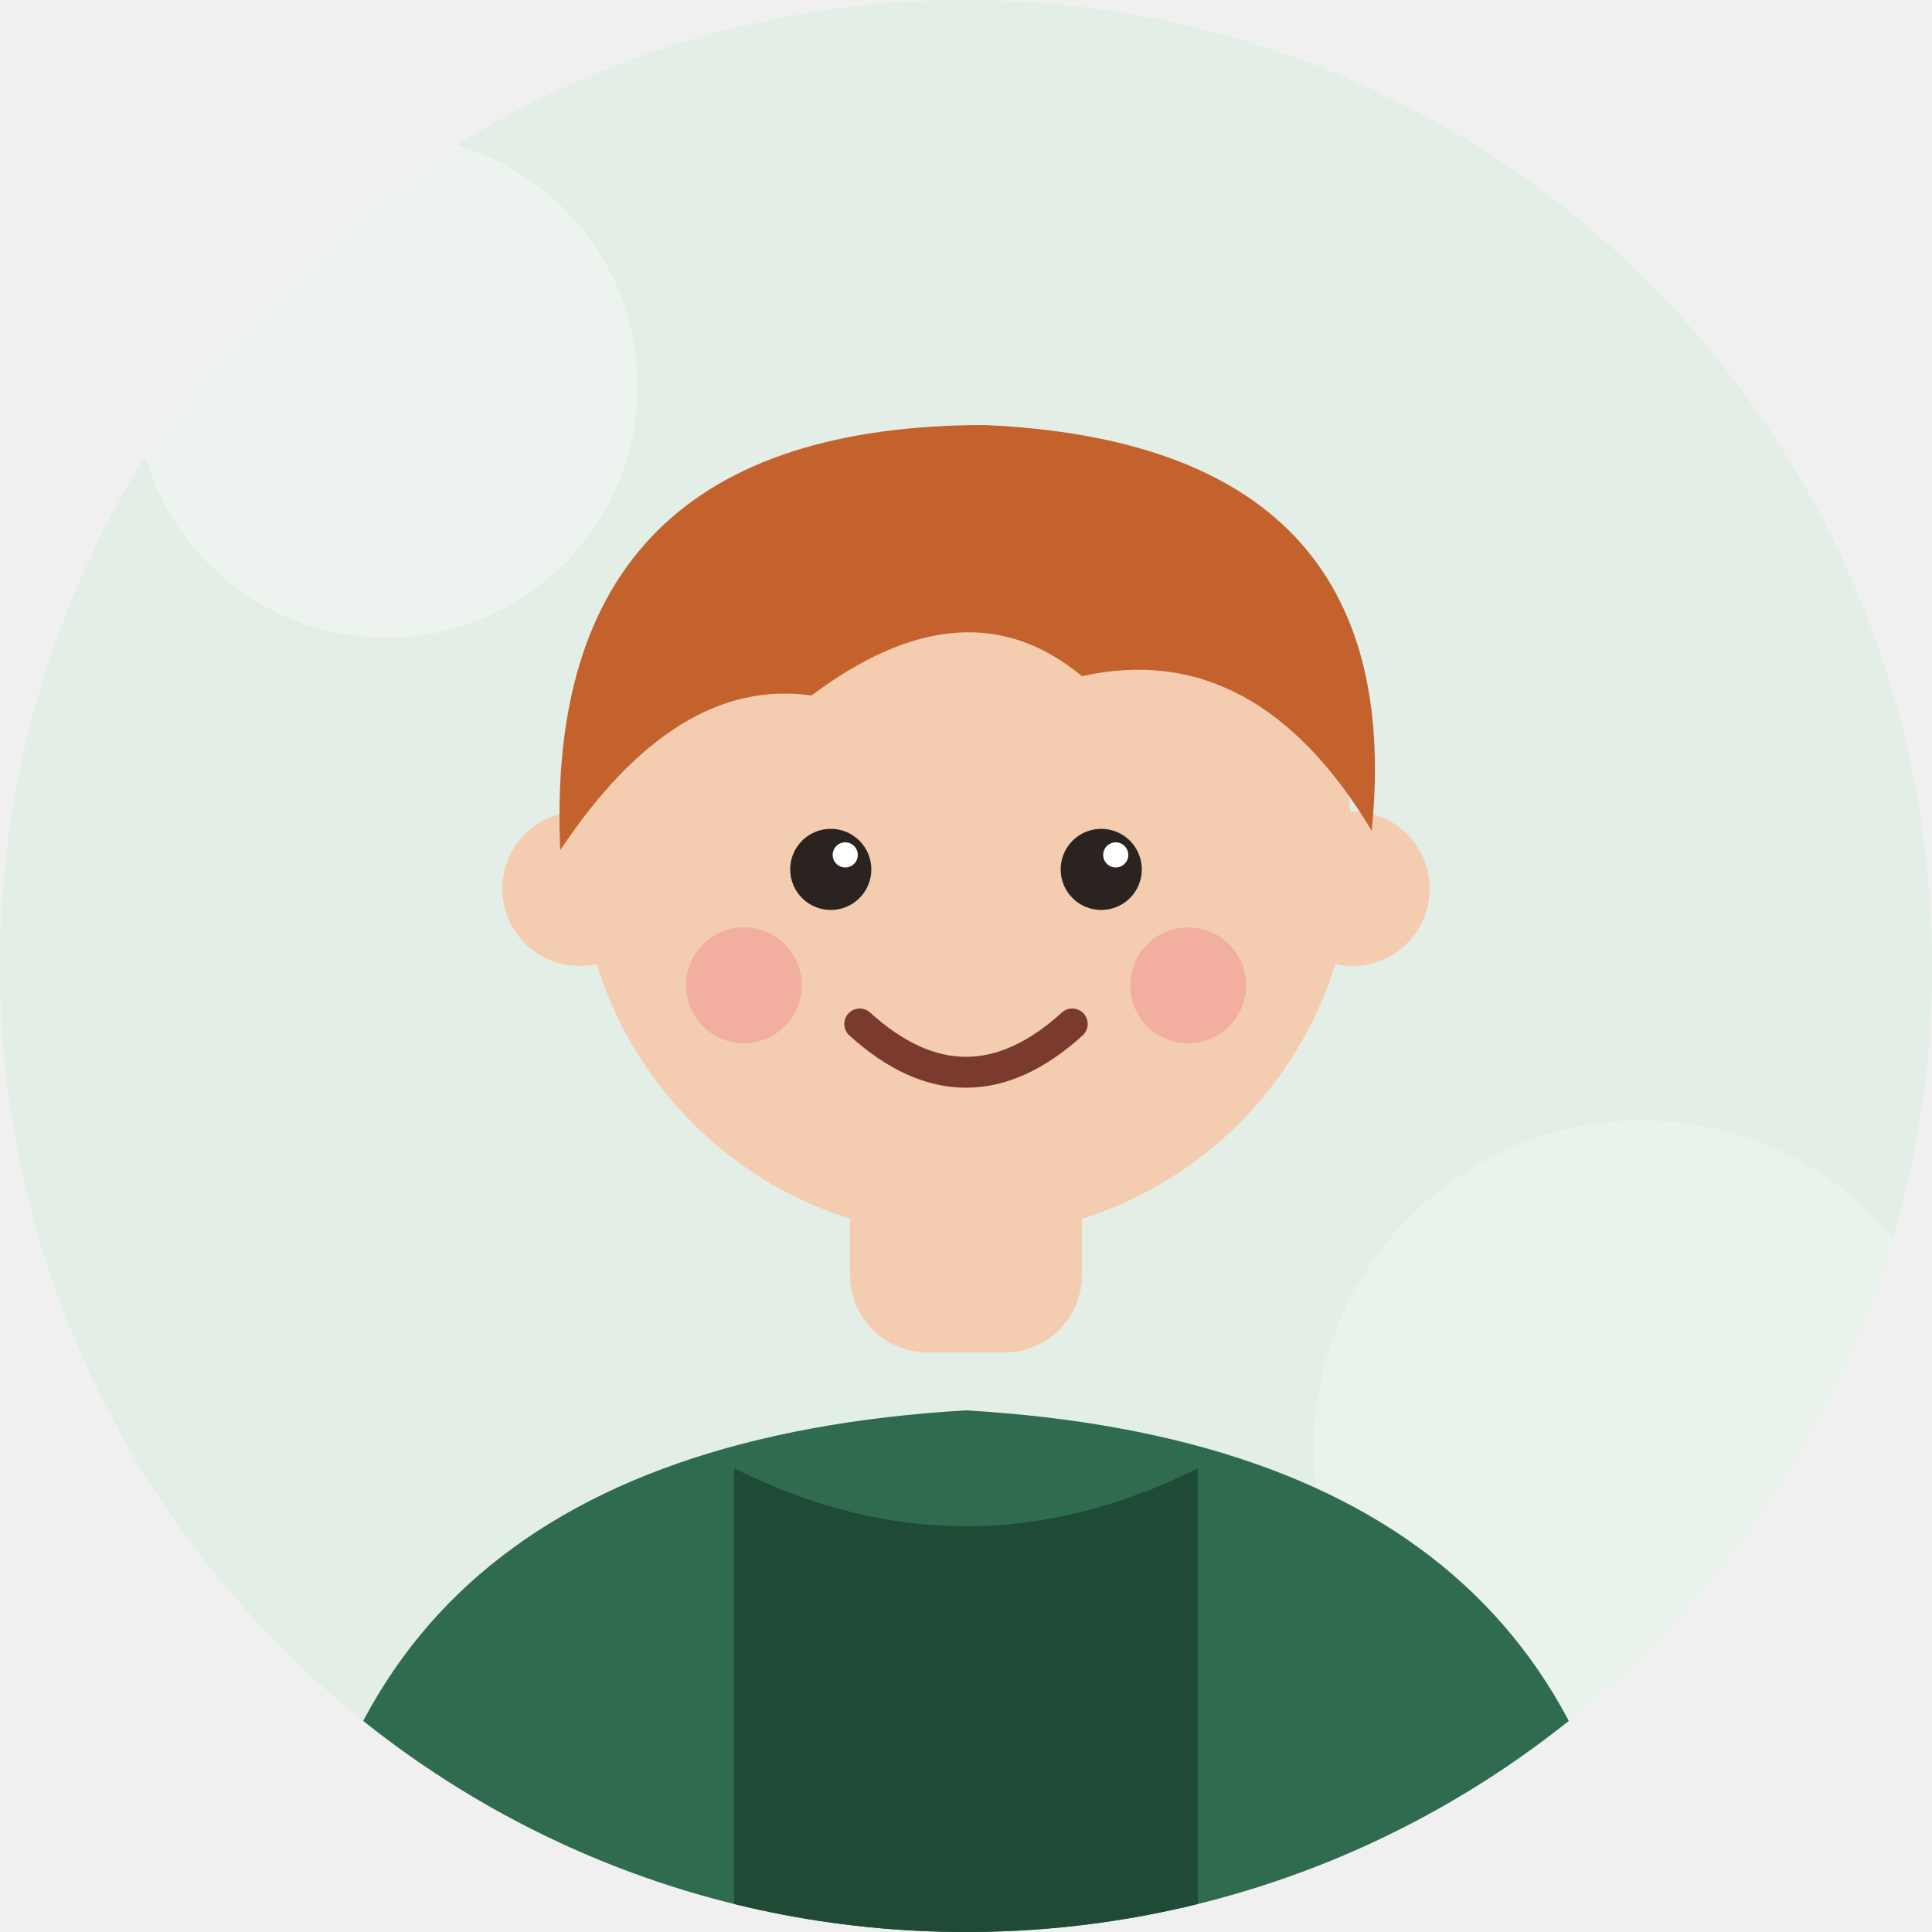
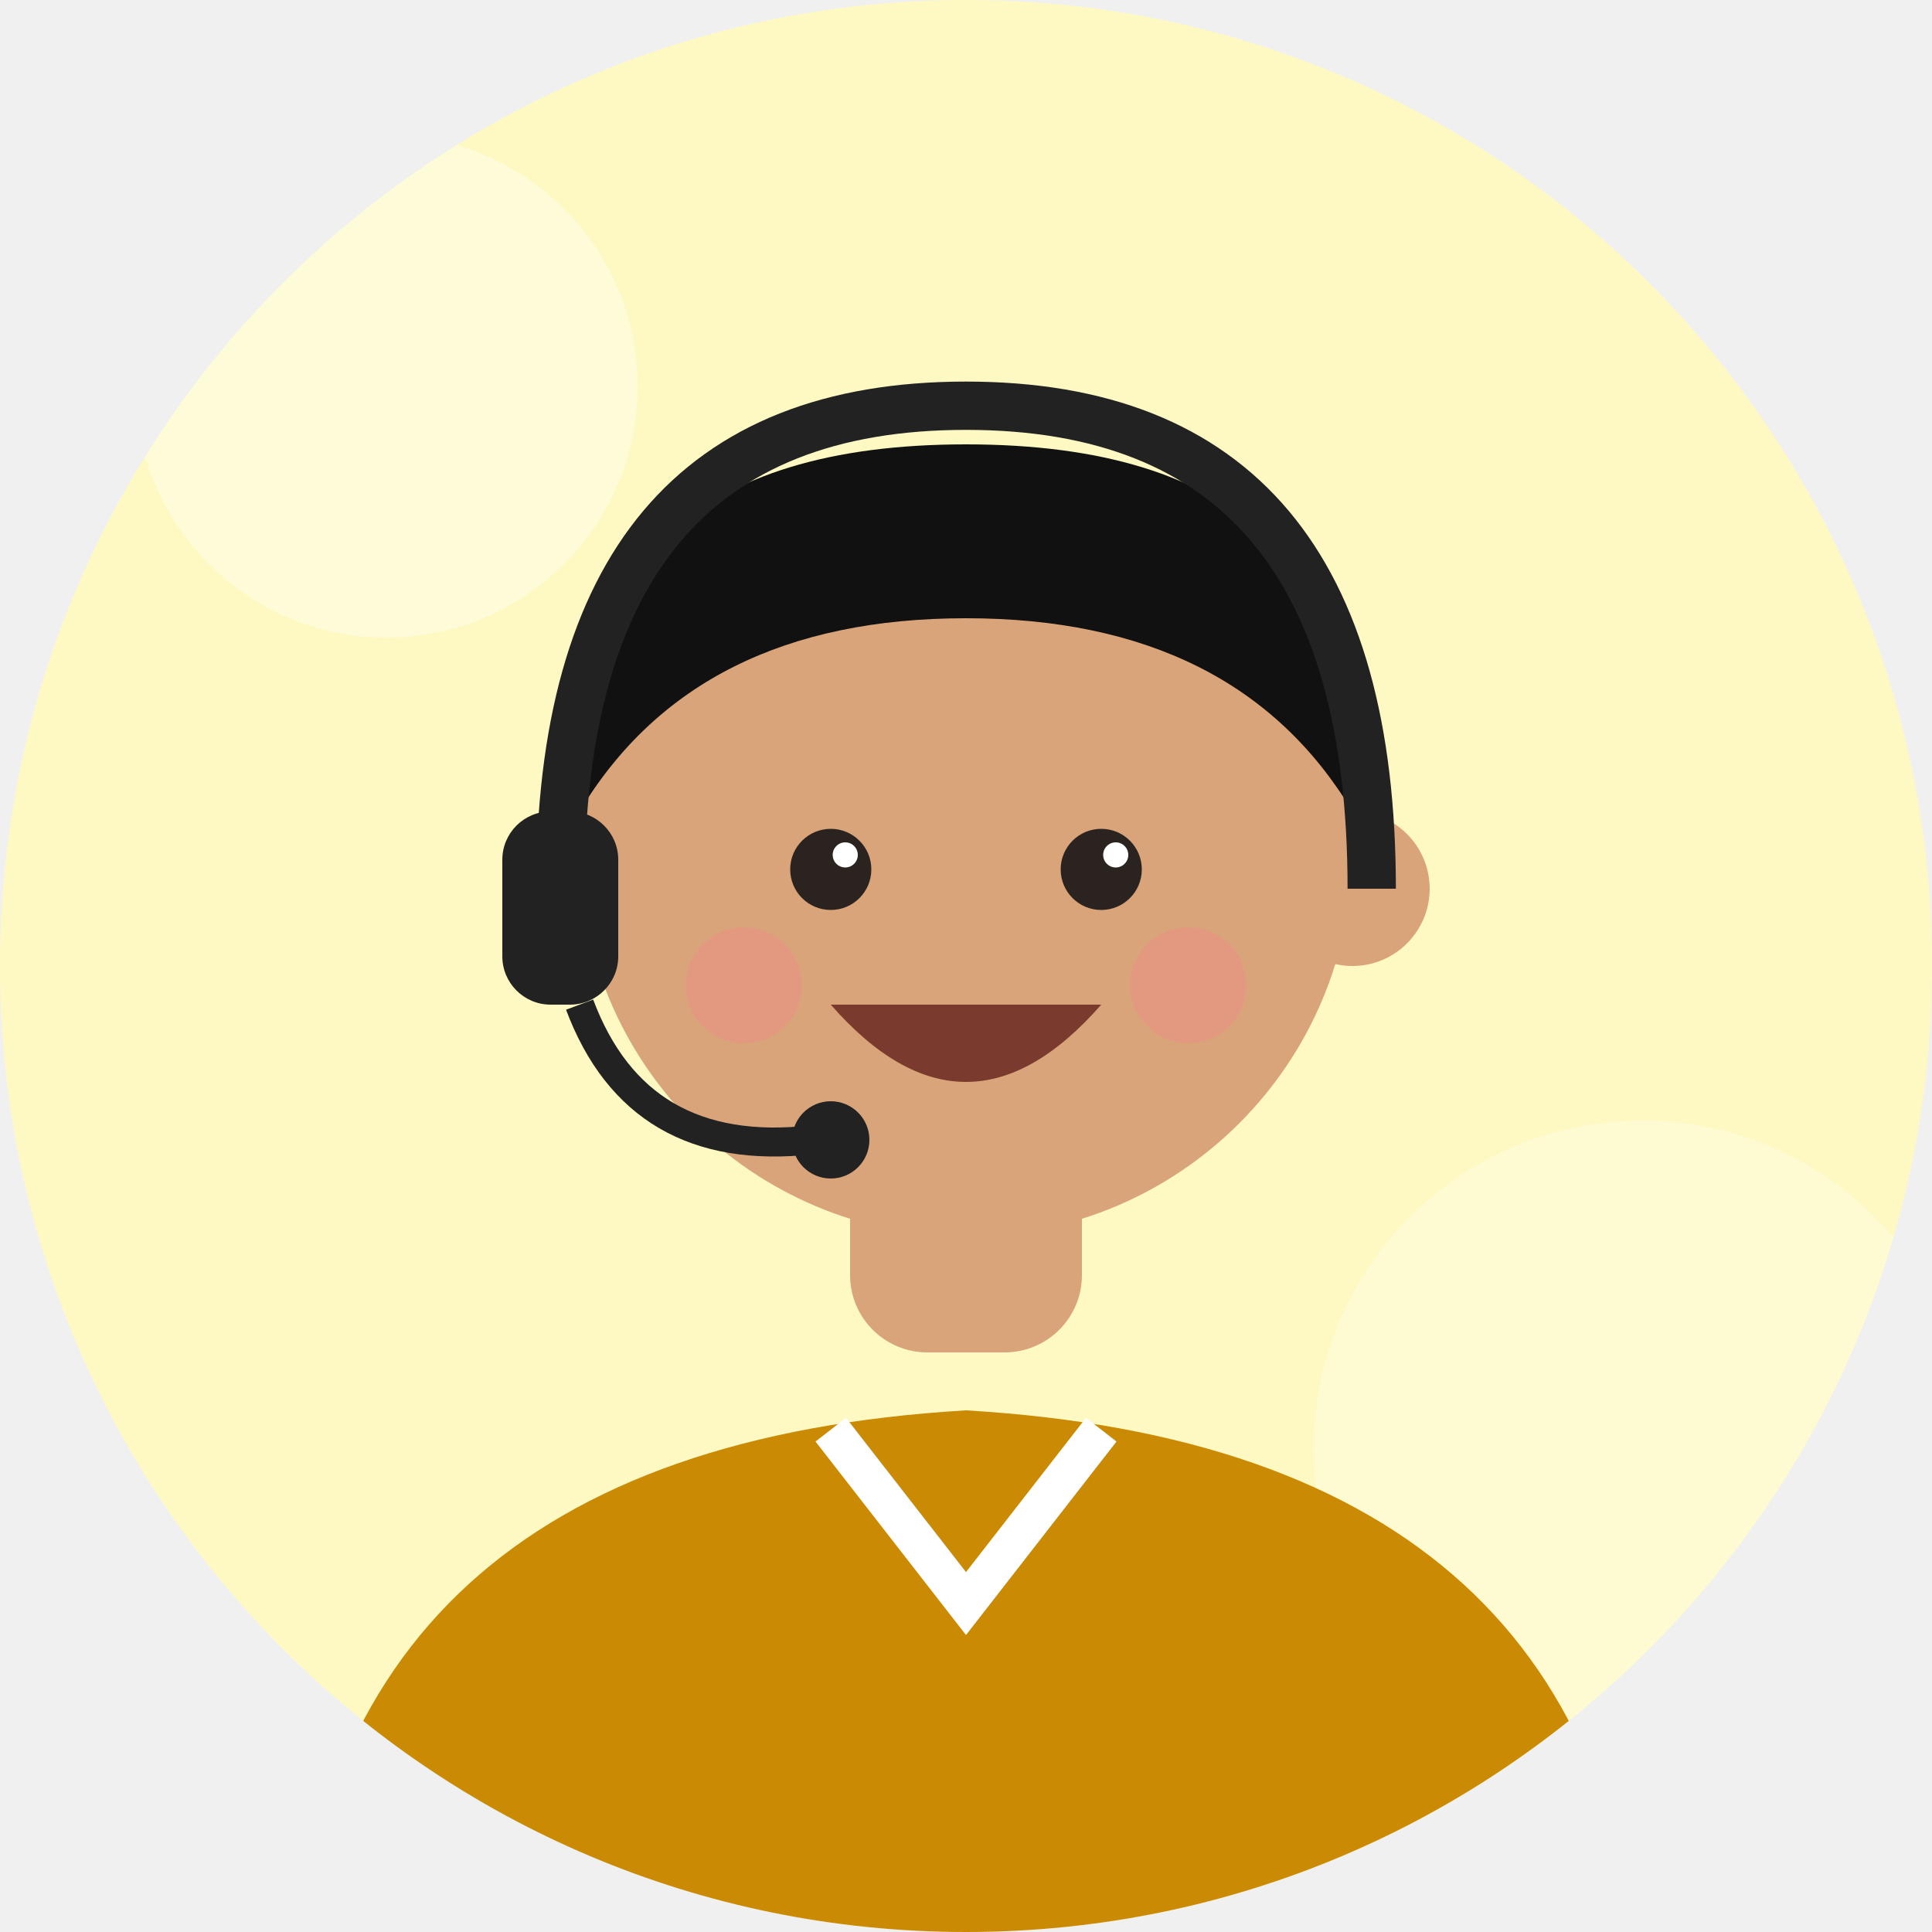
<svg xmlns="http://www.w3.org/2000/svg" viewBox="0 0 200 200">
  <defs>
    <clipPath id="c">
      <circle cx="100" cy="100" r="100" />
    </clipPath>
  </defs>
  <g clip-path="url(#c)">
-     <rect width="200" height="200" fill="#E3EEE6" />
-     <circle cx="40" cy="40" r="26" fill="#ffffff" opacity=".35" />
-     <circle cx="170" cy="150" r="34" fill="#ffffff" opacity=".25" />
-     <path d="M30 210 Q32 150 100 146 Q168 150 170 210 Z" fill="#2F6B4F" />
-     <rect x="88" y="118" width="24" height="22" rx="8" fill="#F4CDB0" />
-     <path d="M76 152 L76 210 L124 210 L124 152 Q100 164 76 152Z" fill="#1E4A36" />
-     <circle cx="60" cy="92" r="8" fill="#F4CDB0" />
-     <circle cx="140" cy="92" r="8" fill="#F4CDB0" />
-     <circle cx="100" cy="88" r="40" fill="#F4CDB0" />
+     <rect width="200" height="200" fill="#FEF9C3" />
+     <circle cx="40" cy="40" r="26" fill="#fff" opacity=".35" />
+     <circle cx="170" cy="150" r="34" fill="#fff" opacity=".25" />
+     <path d="M30 210 Q32 150 100 146 Q168 150 170 210 Z" fill="#CA8A04" />
+     <path d="M86 148 L100 166 L114 148" stroke="#fff" stroke-width="4" fill="none" />
+     <rect x="88" y="118" width="24" height="22" rx="8" fill="#D9A47A" />
+     <circle cx="60" cy="92" r="8" fill="#D9A47A" />
+     <circle cx="140" cy="92" r="8" fill="#D9A47A" />
+     <circle cx="100" cy="88" r="40" fill="#D9A47A" />
    <circle cx="86" cy="90" r="4.2" fill="#2A2320" />
    <circle cx="114" cy="90" r="4.2" fill="#2A2320" />
    <circle cx="87.5" cy="88.5" r="1.3" fill="#fff" />
    <circle cx="115.5" cy="88.5" r="1.3" fill="#fff" />
-     <circle cx="77" cy="102" r="6" fill="#F08A8A" opacity=".45" />
-     <circle cx="123" cy="102" r="6" fill="#F08A8A" opacity=".45" />
-     <path d="M89 106 Q100 116 111 106" stroke="#7A3B2E" stroke-width="3.2" fill="none" stroke-linecap="round" />
-     <path d="M58 88 Q56 44 102 44 Q146 46 142 86 Q130 66 112 70 Q100 60 84 72 Q70 70 58 88 Z" fill="#C4622D" />
+     <circle cx="77" cy="102" r="6" fill="#F08A8A" opacity=".4" />
+     <circle cx="123" cy="102" r="6" fill="#F08A8A" opacity=".4" />
+     <path d="M86 104 Q100 120 114 104 Z" fill="#7A3B2E" />
+     <path d="M60 84 Q58 46 100 46 Q142 46 140 84 Q128 64 100 64 Q72 64 60 84 Z" fill="#111" />
+     <path d="M58 92 Q58 42 100 42 Q142 42 142 92" stroke="#222" stroke-width="5" fill="none" />
+     <rect x="52" y="84" width="12" height="20" rx="5" fill="#222" />
+     <path d="M60 104 Q66 120 84 118" stroke="#222" stroke-width="3" fill="none" />
+     <circle cx="86" cy="118" r="4" fill="#222" />
  </g>
</svg>
